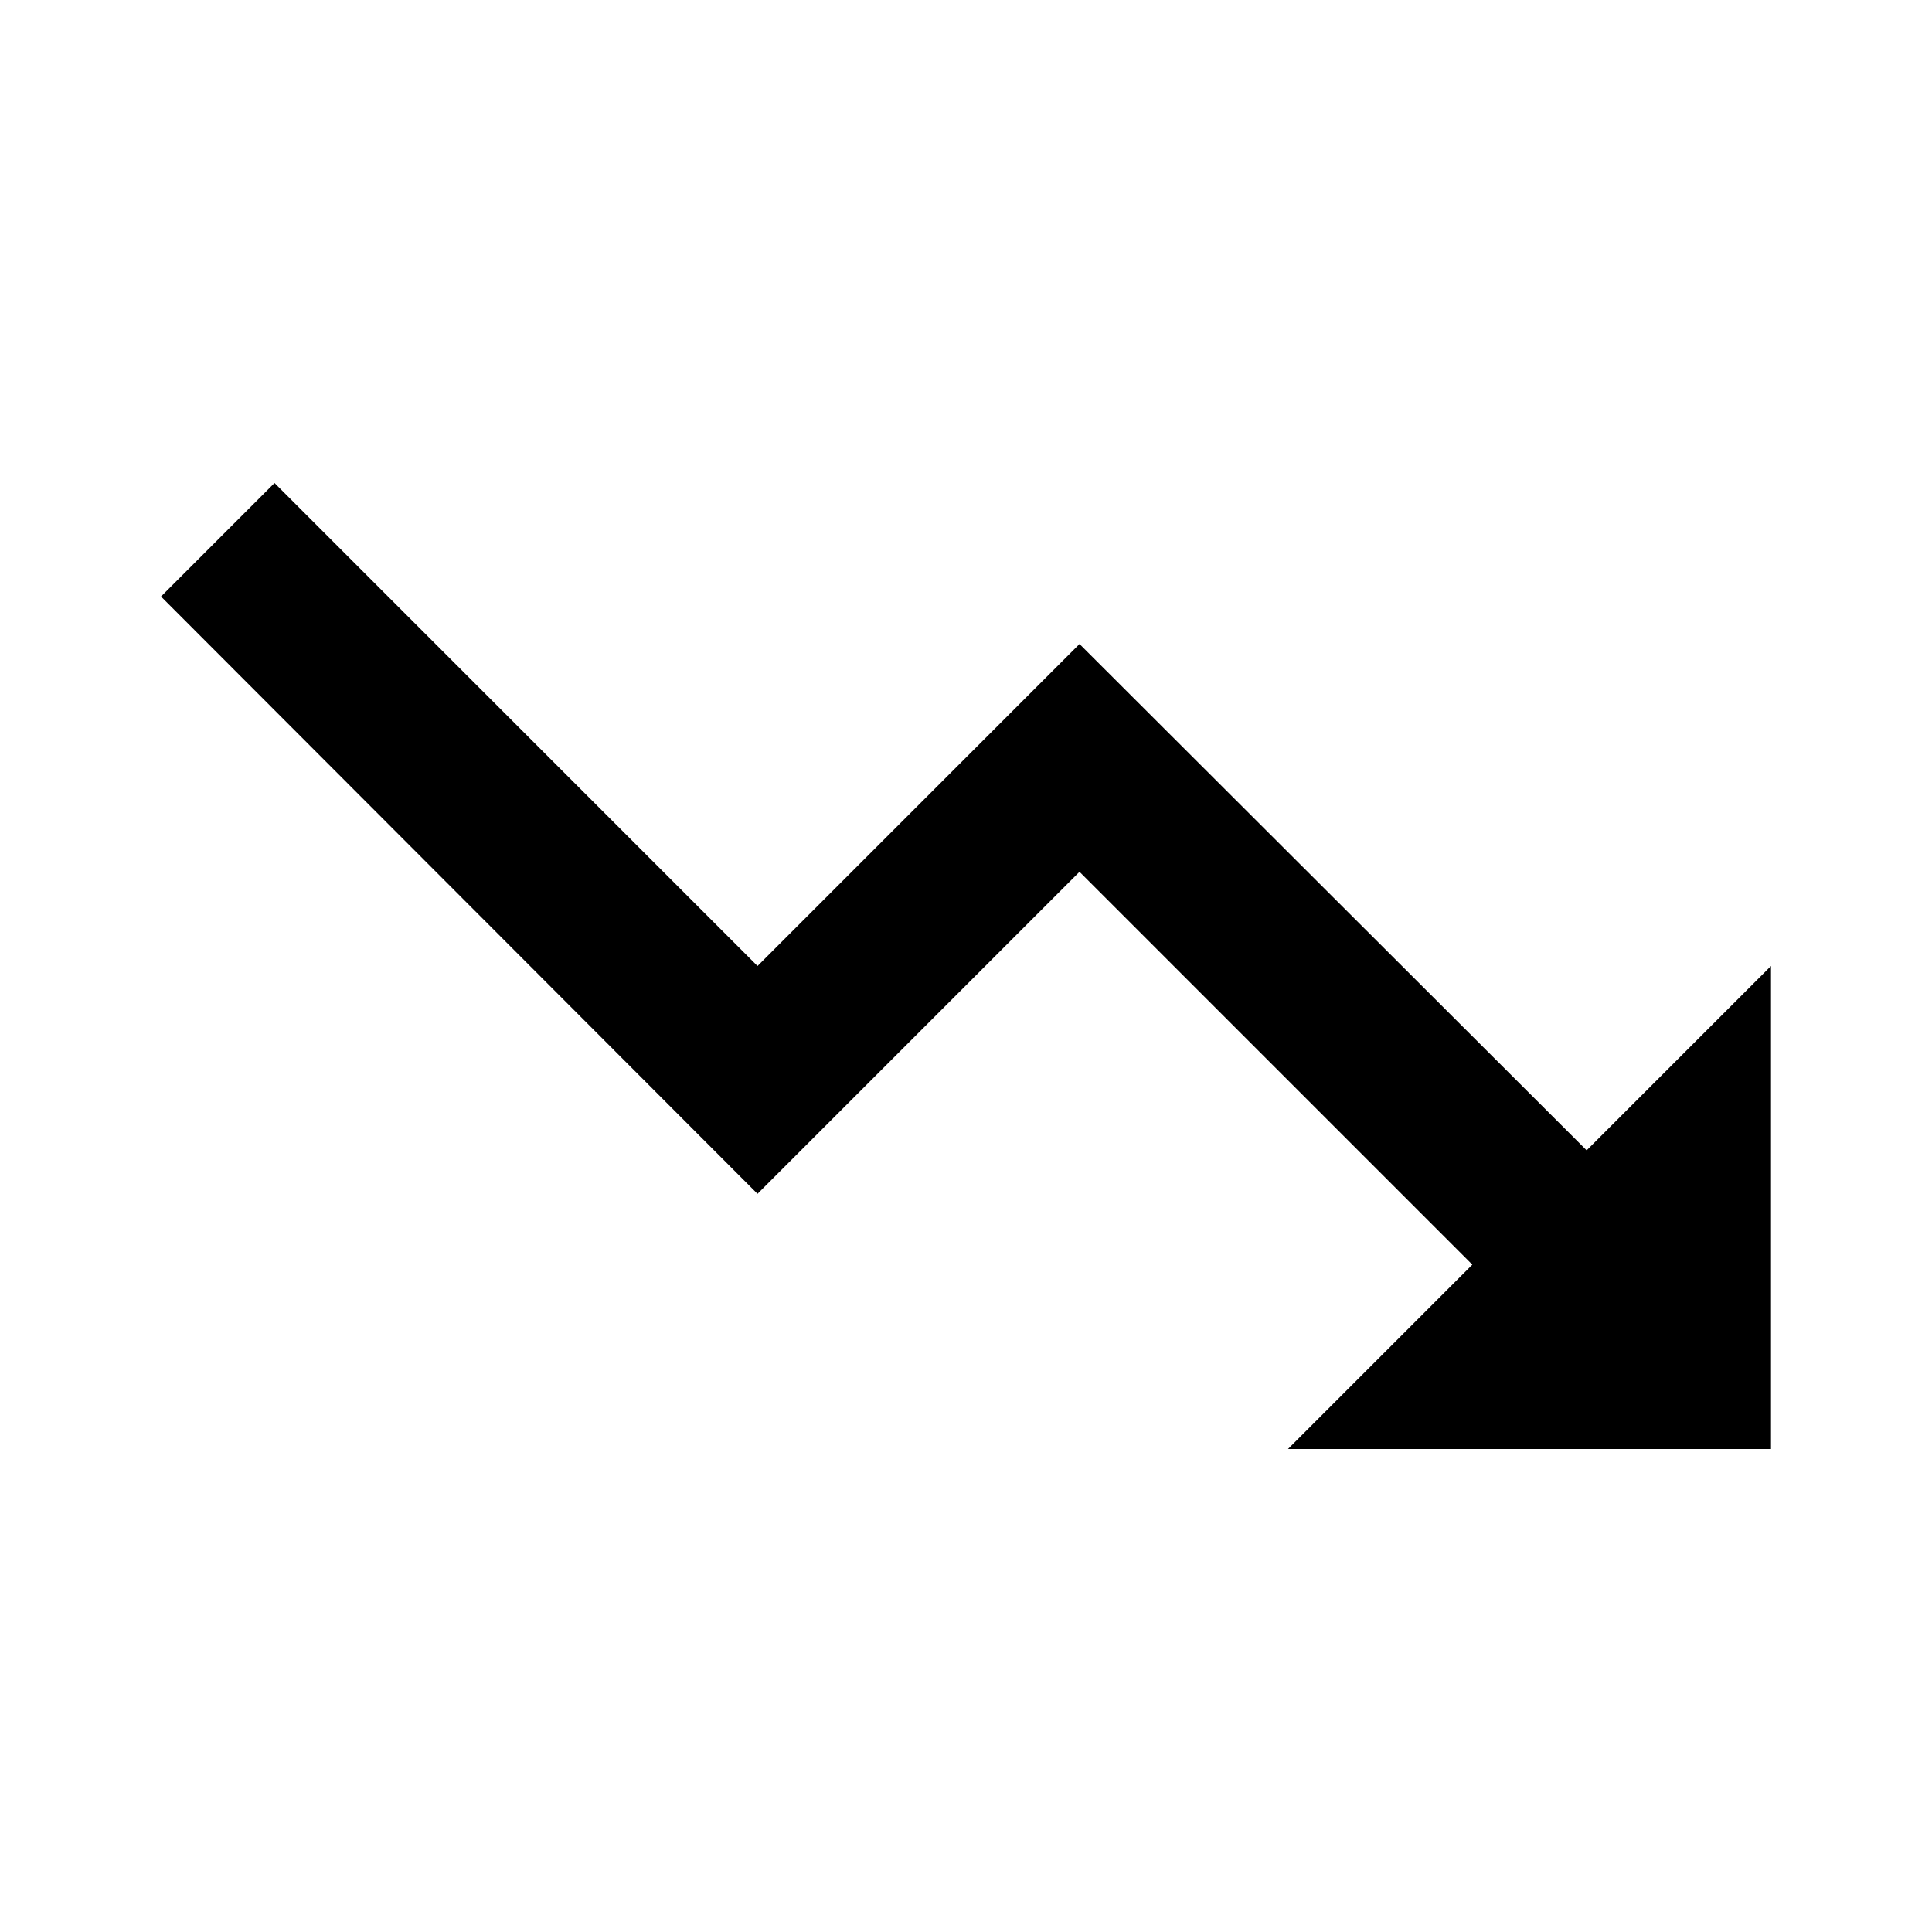
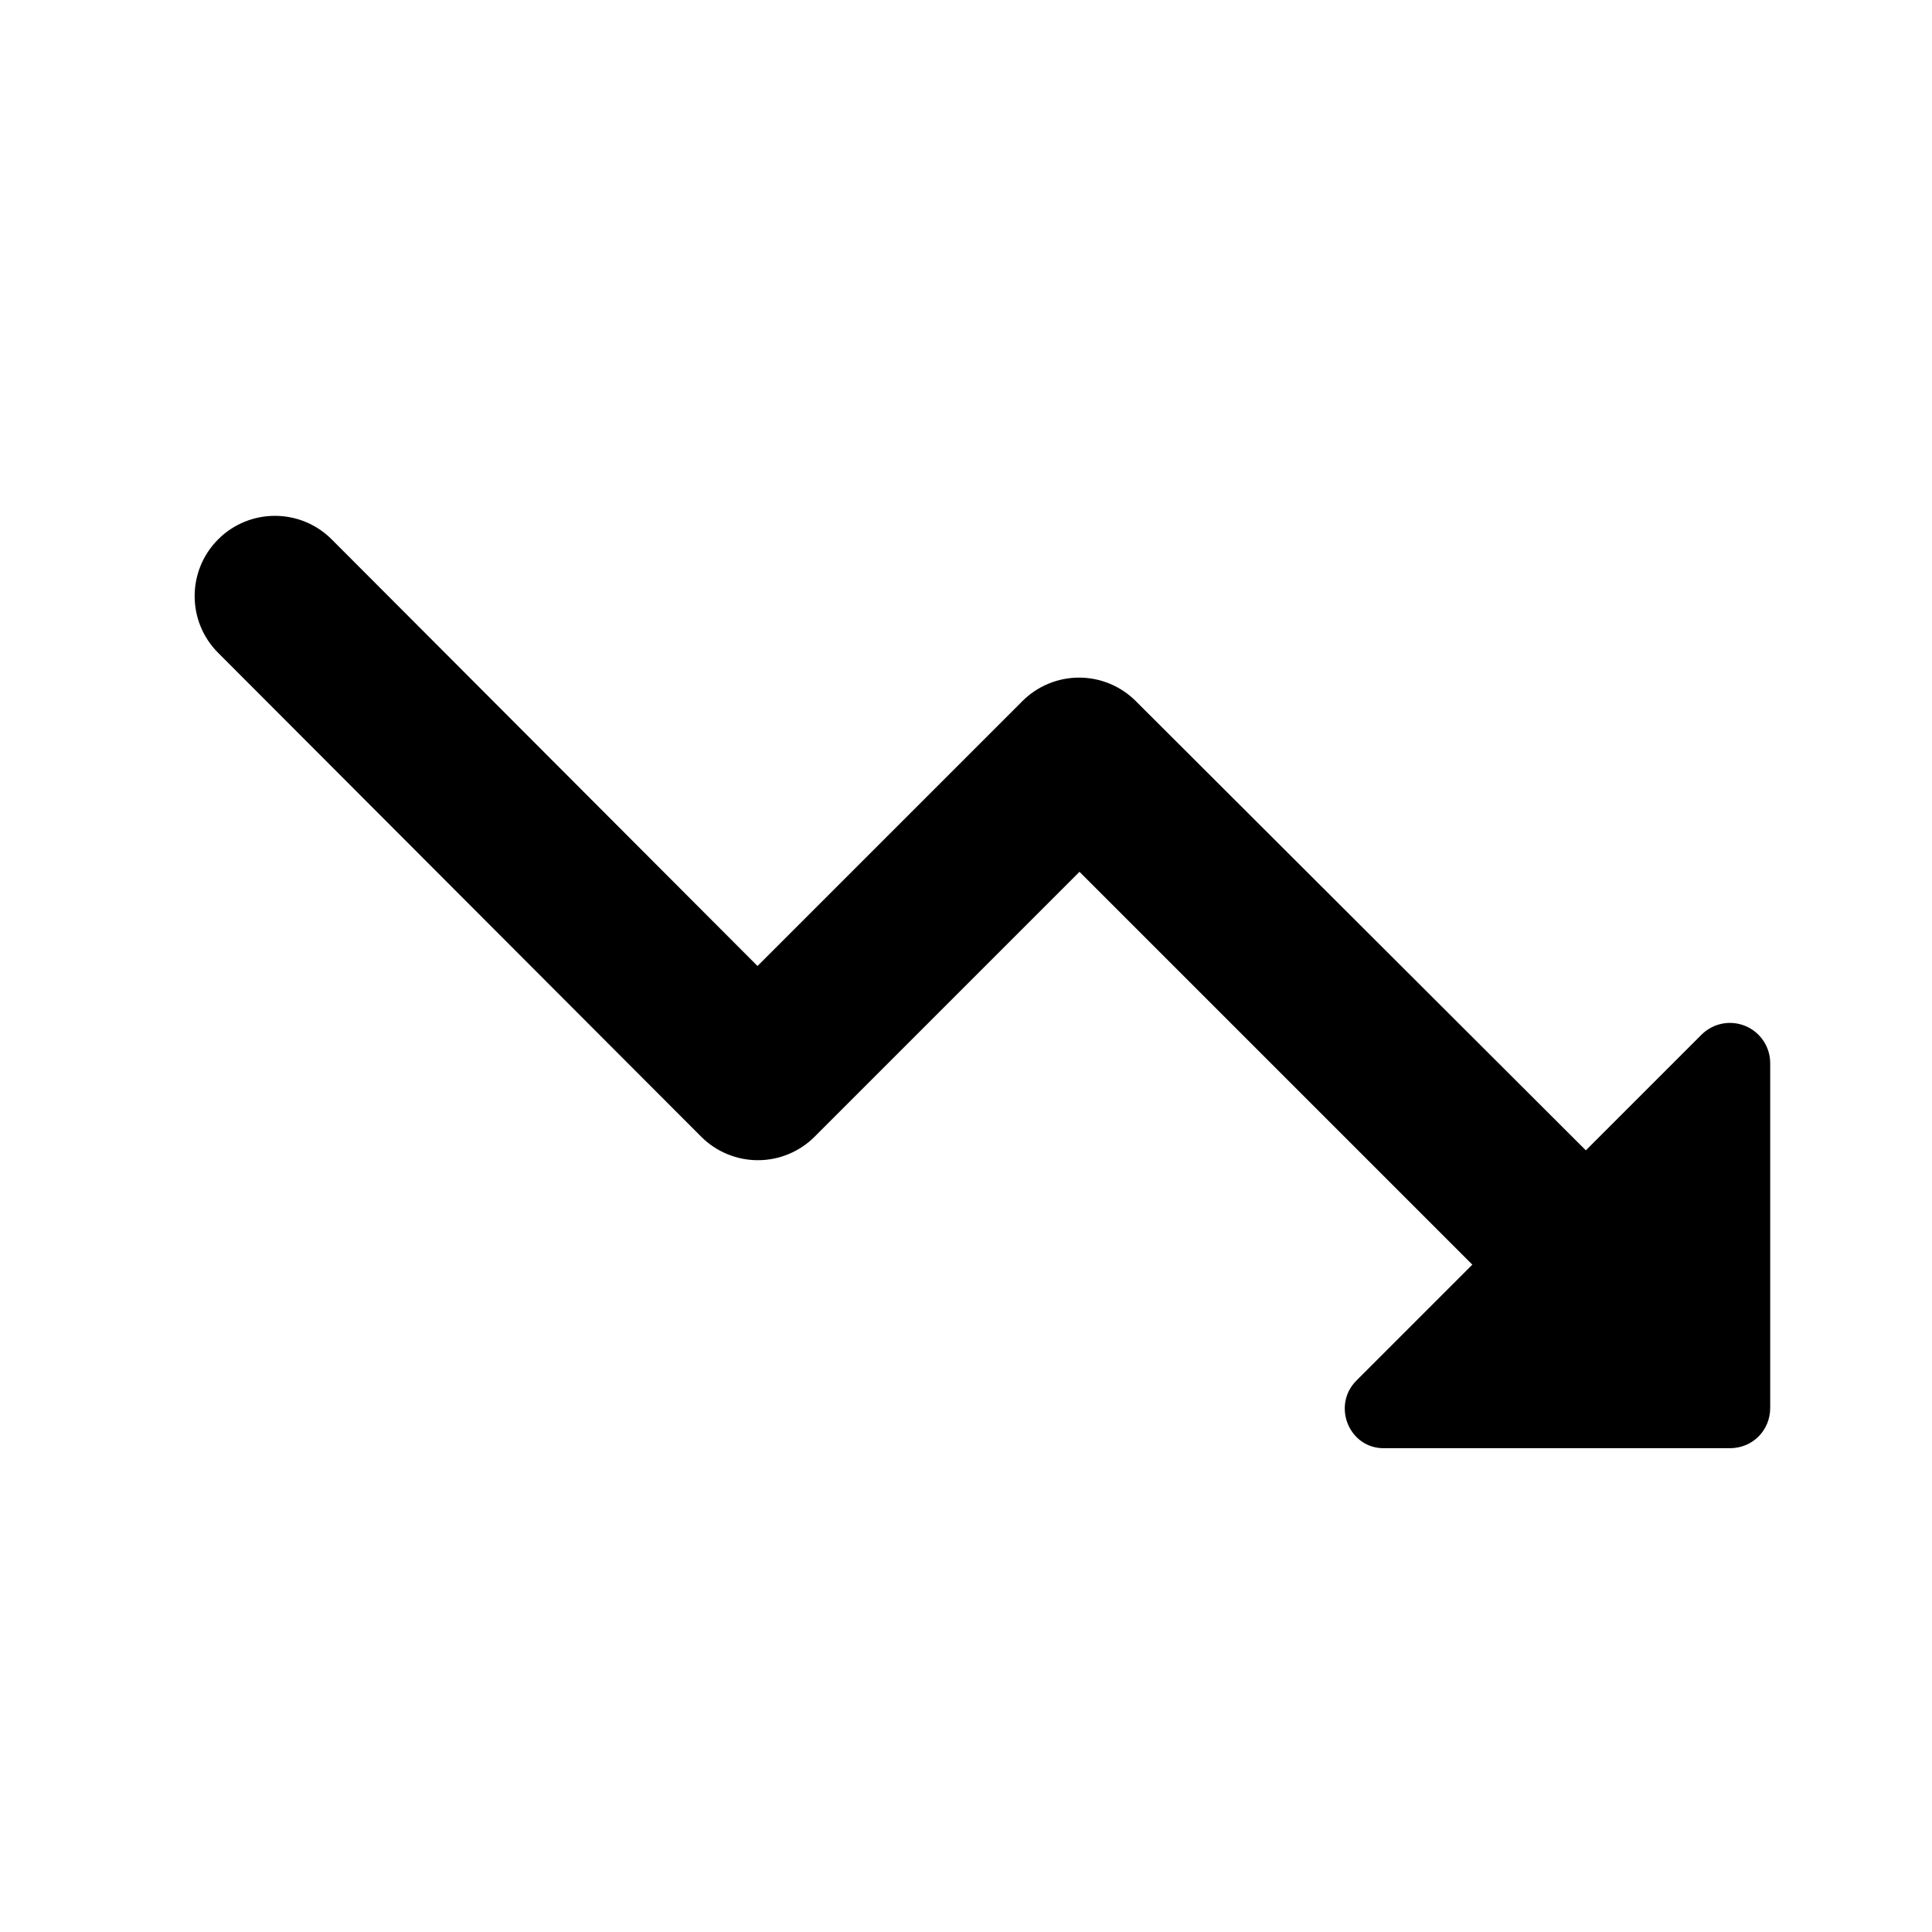
- <svg xmlns="http://www.w3.org/2000/svg" viewBox="0 0 24 24" fill="currentColor">
-   <path d="m16 18 2.29-2.29-4.88-4.88-4 4L2 7.41 3.41 6l6 6 4-4 6.3 6.29L22 12v6h-6z" />
+ <svg xmlns="http://www.w3.org/2000/svg" width="24" height="24" viewBox="0 0 24 24">
+   <path d="M16.85 17.15l1.44-1.44l-4.88-4.88l-3.29 3.29a.996.996 0 0 1-1.41 0l-6-6.01A.996.996 0 1 1 4.12 6.7L9.41 12l3.29-3.29a.996.996 0 0 1 1.41 0l5.59 5.58l1.44-1.44a.5.5 0 0 1 .85.35v4.29c0 .28-.22.5-.5.5H17.2c-.44.01-.66-.53-.35-.84z" />
</svg>
